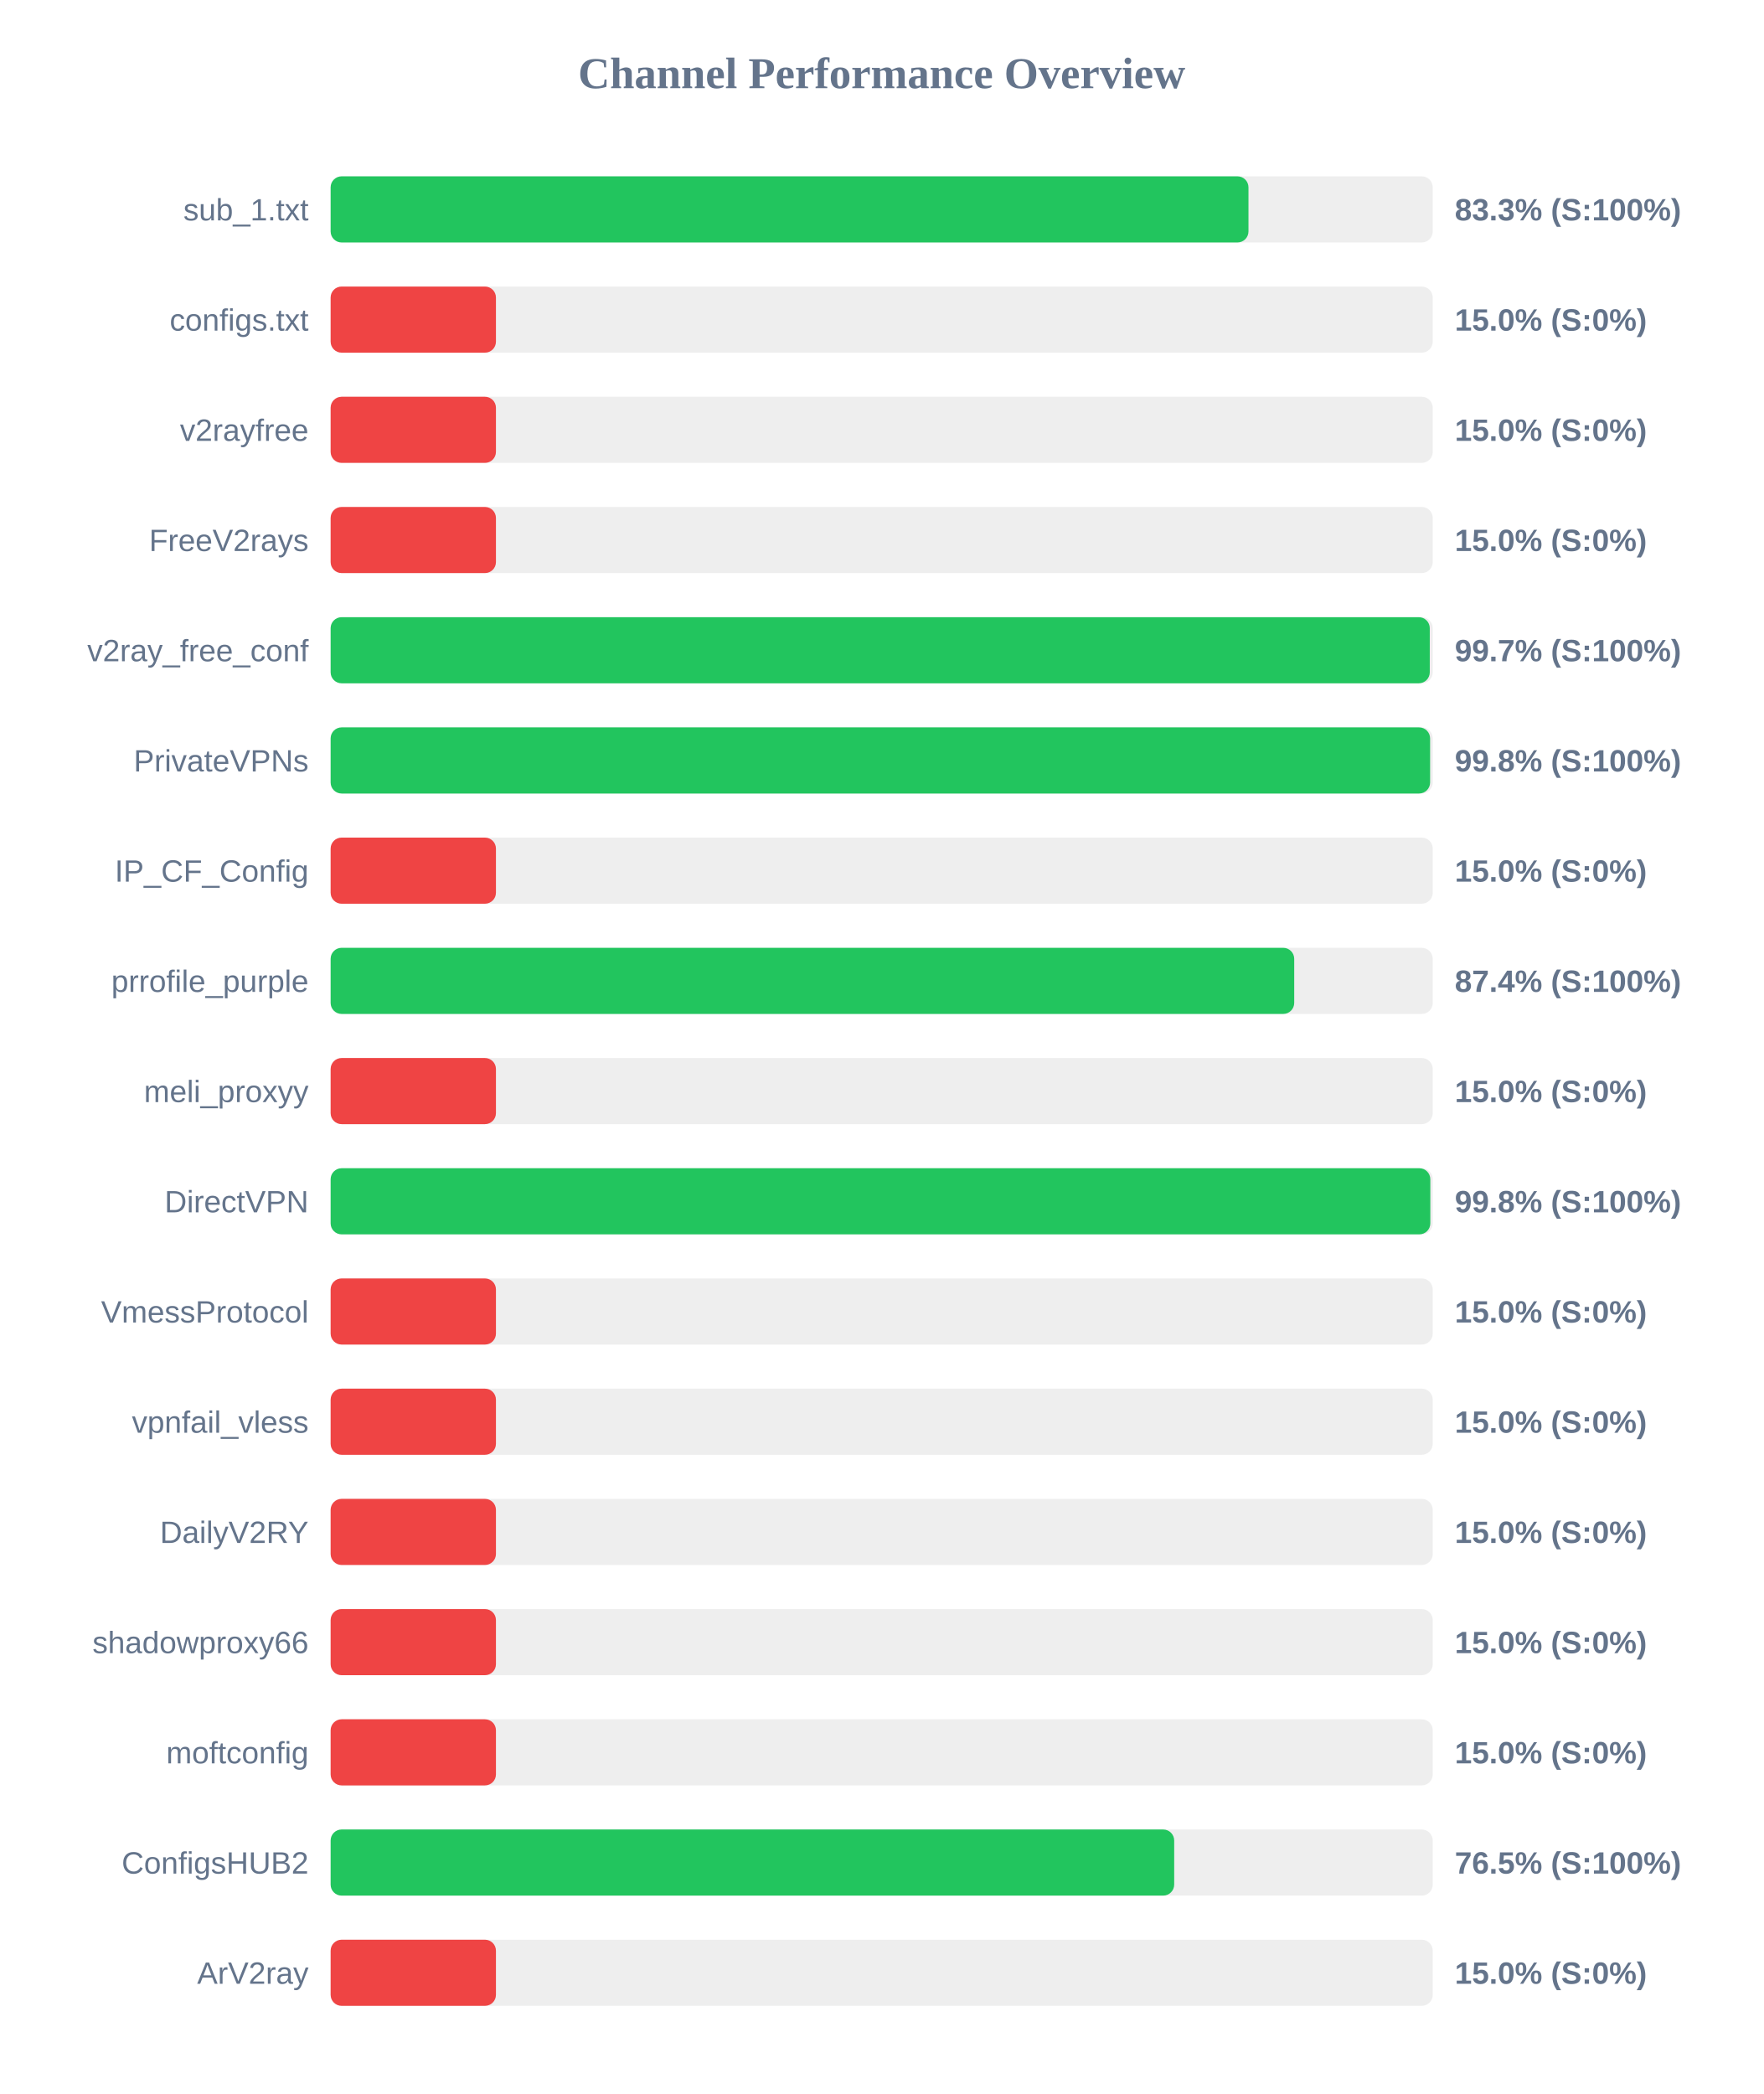
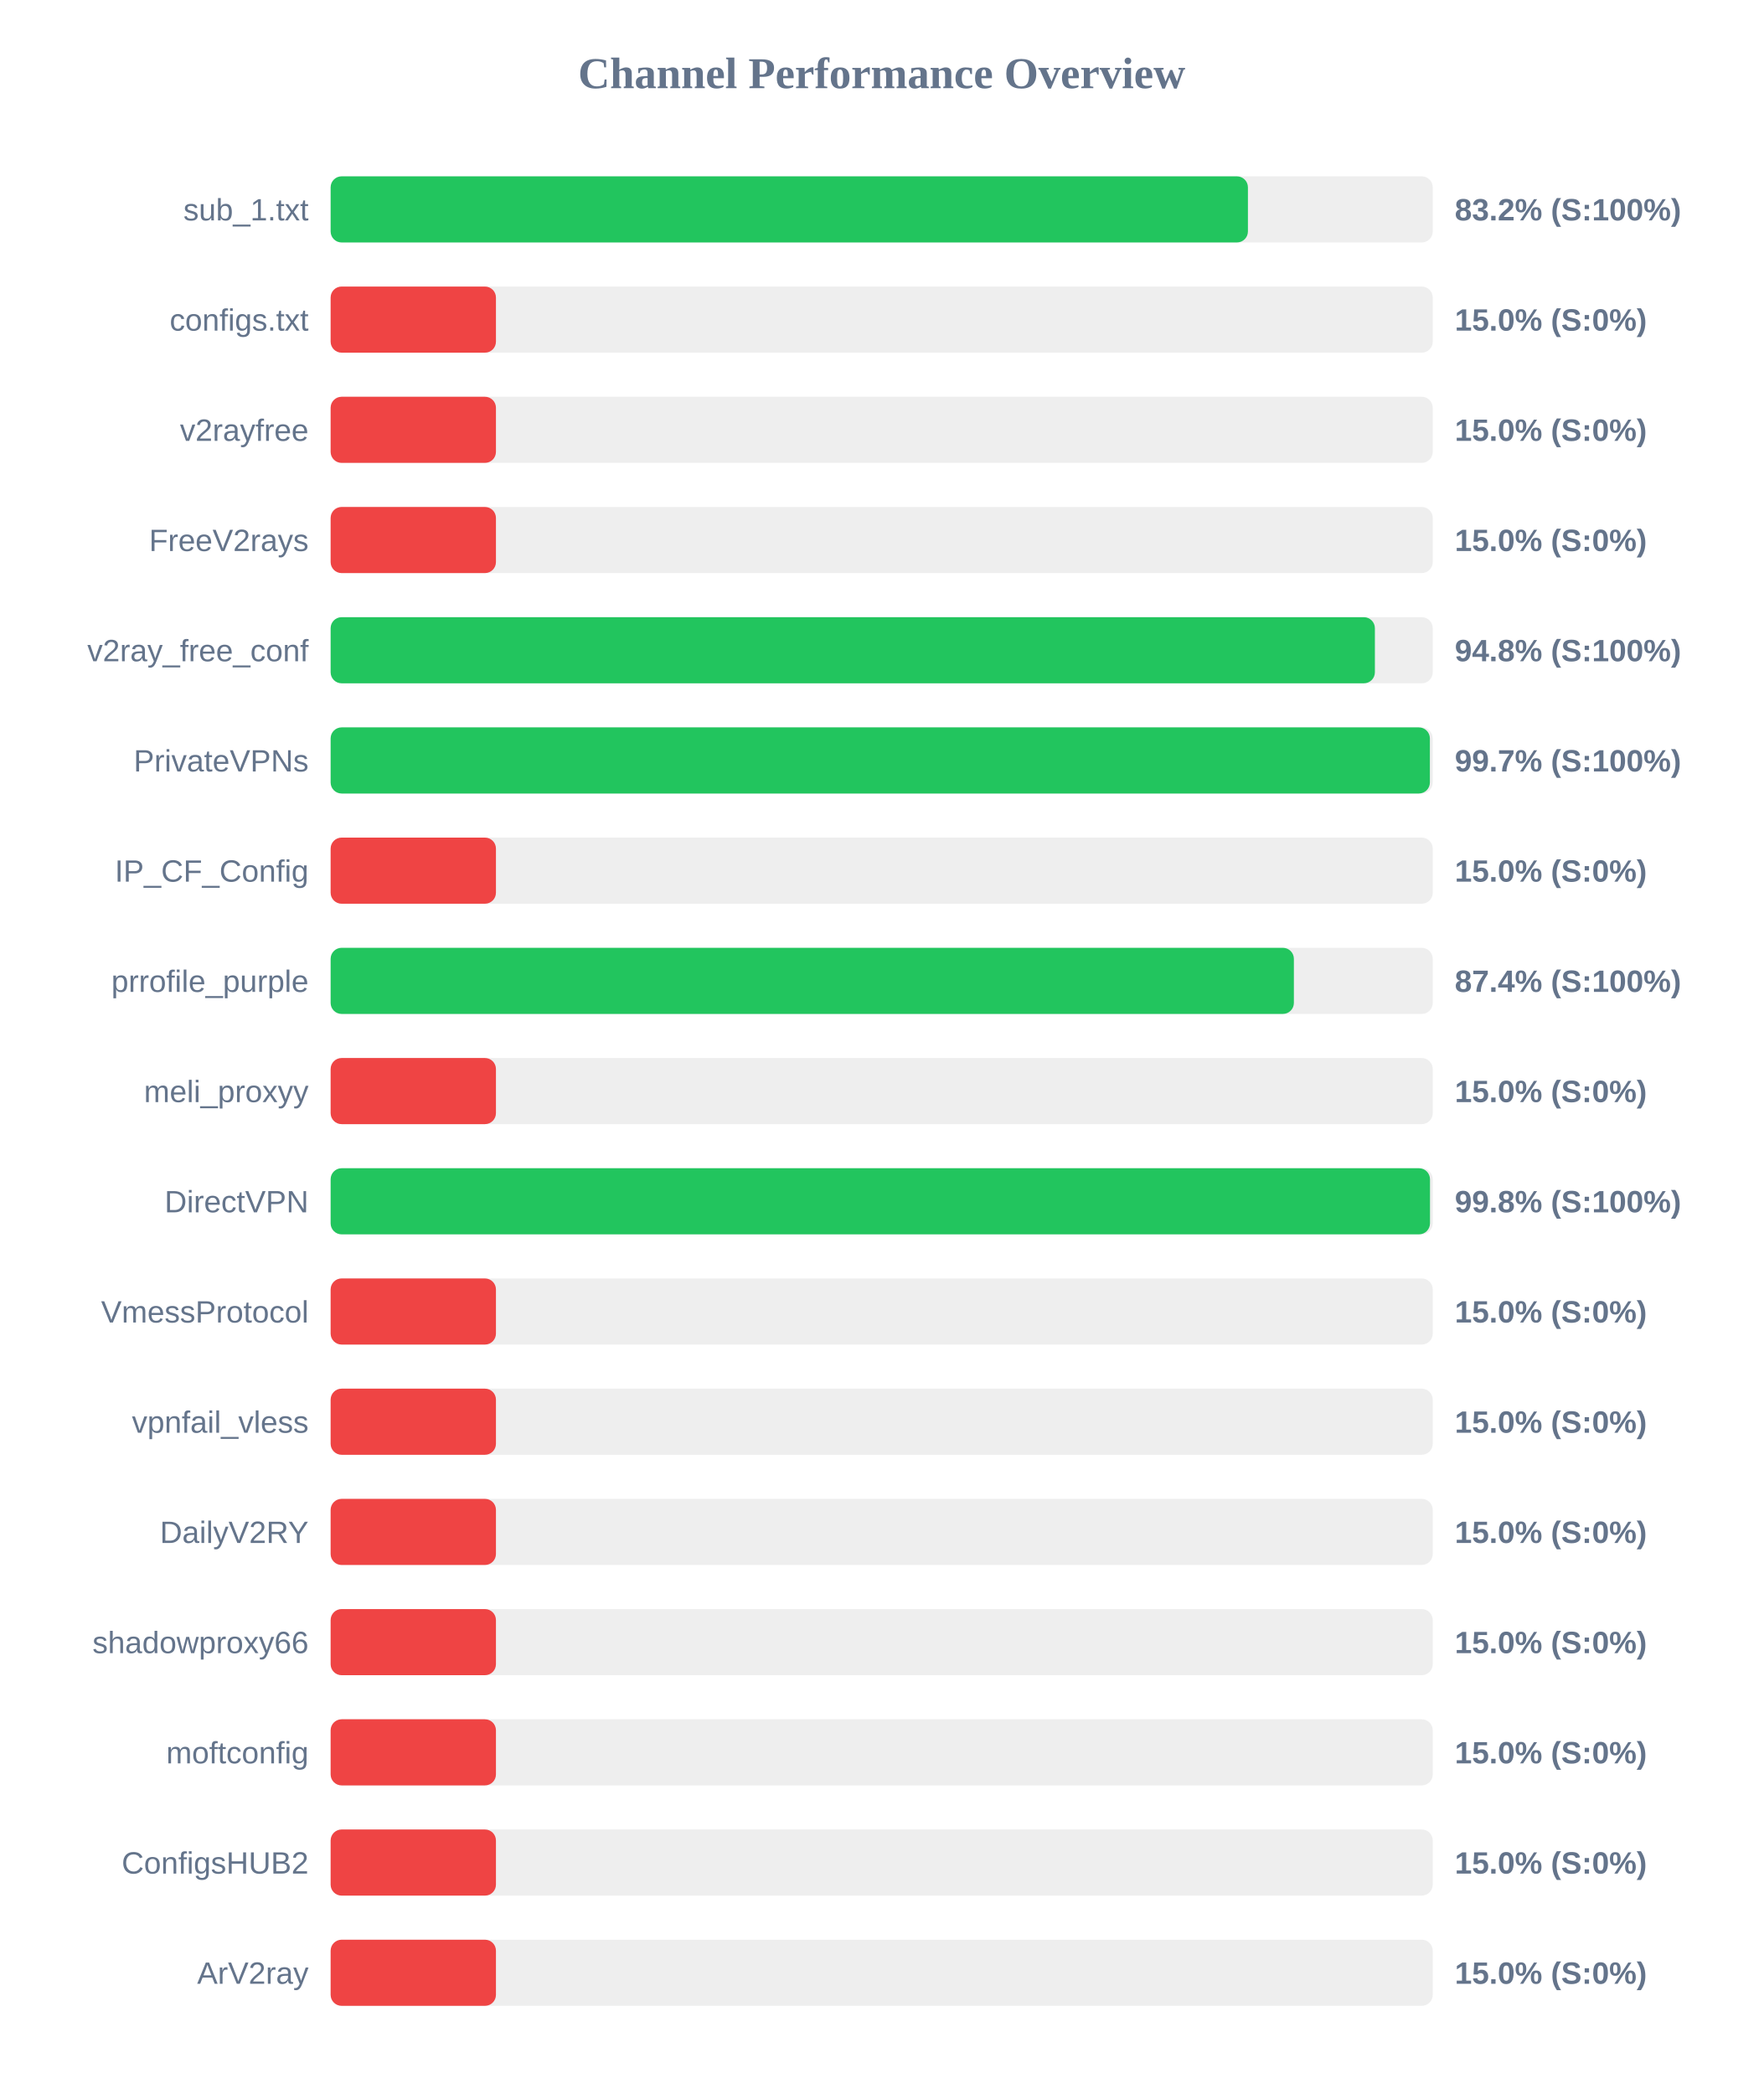
<svg xmlns="http://www.w3.org/2000/svg" width="800" height="950" version="1.1">
  <style>
        .row { font: 14px Arial; fill: #64748b; }
        .score { font: bold 14px Arial; fill: #64748b; }
    </style>
  <text x="400" y="40" text-anchor="middle" font-size="20px" font-weight="bold" fill="#64748b">Channel Performance Overview</text>
  <rect x="150" y="80" width="500" height="30" fill="#eee" rx="5" />
-   <rect x="150" y="80" width="416.4" height="30" fill="#22c55e" rx="5" />
+   <rect x="150" y="80" width="416.15" height="30" fill="#22c55e" rx="5" />
  <text x="140" y="100" text-anchor="end" class="row">sub_1.txt</text>
-   <text x="660" y="100" text-anchor="start" class="score">83.3% (S:100%)</text>
+   <text x="660" y="100" text-anchor="start" class="score">83.2% (S:100%)</text>
  <rect x="150" y="130" width="500" height="30" fill="#eee" rx="5" />
  <rect x="150" y="130" width="75.0" height="30" fill="#ef4444" rx="5" />
  <text x="140" y="150" text-anchor="end" class="row">configs.txt</text>
  <text x="660" y="150" text-anchor="start" class="score">15.0% (S:0%)</text>
  <rect x="150" y="180" width="500" height="30" fill="#eee" rx="5" />
  <rect x="150" y="180" width="75.0" height="30" fill="#ef4444" rx="5" />
  <text x="140" y="200" text-anchor="end" class="row">v2rayfree</text>
  <text x="660" y="200" text-anchor="start" class="score">15.0% (S:0%)</text>
  <rect x="150" y="230" width="500" height="30" fill="#eee" rx="5" />
  <rect x="150" y="230" width="75.0" height="30" fill="#ef4444" rx="5" />
  <text x="140" y="250" text-anchor="end" class="row">FreeV2rays</text>
  <text x="660" y="250" text-anchor="start" class="score">15.0% (S:0%)</text>
  <rect x="150" y="280" width="500" height="30" fill="#eee" rx="5" />
-   <rect x="150" y="280" width="498.65" height="30" fill="#22c55e" rx="5" />
+   <rect x="150" y="280" width="473.75" height="30" fill="#22c55e" rx="5" />
  <text x="140" y="300" text-anchor="end" class="row">v2ray_free_conf</text>
-   <text x="660" y="300" text-anchor="start" class="score">99.7% (S:100%)</text>
+   <text x="660" y="300" text-anchor="start" class="score">94.8% (S:100%)</text>
  <rect x="150" y="330" width="500" height="30" fill="#eee" rx="5" />
-   <rect x="150" y="330" width="498.8" height="30" fill="#22c55e" rx="5" />
+   <rect x="150" y="330" width="498.7" height="30" fill="#22c55e" rx="5" />
  <text x="140" y="350" text-anchor="end" class="row">PrivateVPNs</text>
-   <text x="660" y="350" text-anchor="start" class="score">99.8% (S:100%)</text>
+   <text x="660" y="350" text-anchor="start" class="score">99.7% (S:100%)</text>
  <rect x="150" y="380" width="500" height="30" fill="#eee" rx="5" />
  <rect x="150" y="380" width="75.0" height="30" fill="#ef4444" rx="5" />
  <text x="140" y="400" text-anchor="end" class="row">IP_CF_Config</text>
  <text x="660" y="400" text-anchor="start" class="score">15.0% (S:0%)</text>
  <rect x="150" y="430" width="500" height="30" fill="#eee" rx="5" />
-   <rect x="150" y="430" width="437.15" height="30" fill="#22c55e" rx="5" />
+   <rect x="150" y="430" width="437.0" height="30" fill="#22c55e" rx="5" />
  <text x="140" y="450" text-anchor="end" class="row">prrofile_purple</text>
  <text x="660" y="450" text-anchor="start" class="score">87.4% (S:100%)</text>
  <rect x="150" y="480" width="500" height="30" fill="#eee" rx="5" />
  <rect x="150" y="480" width="75.0" height="30" fill="#ef4444" rx="5" />
  <text x="140" y="500" text-anchor="end" class="row">meli_proxyy</text>
  <text x="660" y="500" text-anchor="start" class="score">15.0% (S:0%)</text>
  <rect x="150" y="530" width="500" height="30" fill="#eee" rx="5" />
-   <rect x="150" y="530" width="498.9" height="30" fill="#22c55e" rx="5" />
+   <rect x="150" y="530" width="498.75" height="30" fill="#22c55e" rx="5" />
  <text x="140" y="550" text-anchor="end" class="row">DirectVPN</text>
  <text x="660" y="550" text-anchor="start" class="score">99.8% (S:100%)</text>
  <rect x="150" y="580" width="500" height="30" fill="#eee" rx="5" />
  <rect x="150" y="580" width="75.0" height="30" fill="#ef4444" rx="5" />
  <text x="140" y="600" text-anchor="end" class="row">VmessProtocol</text>
  <text x="660" y="600" text-anchor="start" class="score">15.0% (S:0%)</text>
  <rect x="150" y="630" width="500" height="30" fill="#eee" rx="5" />
  <rect x="150" y="630" width="75.0" height="30" fill="#ef4444" rx="5" />
  <text x="140" y="650" text-anchor="end" class="row">vpnfail_vless</text>
  <text x="660" y="650" text-anchor="start" class="score">15.0% (S:0%)</text>
  <rect x="150" y="680" width="500" height="30" fill="#eee" rx="5" />
  <rect x="150" y="680" width="75.0" height="30" fill="#ef4444" rx="5" />
  <text x="140" y="700" text-anchor="end" class="row">DailyV2RY</text>
  <text x="660" y="700" text-anchor="start" class="score">15.0% (S:0%)</text>
  <rect x="150" y="730" width="500" height="30" fill="#eee" rx="5" />
  <rect x="150" y="730" width="75.0" height="30" fill="#ef4444" rx="5" />
  <text x="140" y="750" text-anchor="end" class="row">shadowproxy66</text>
  <text x="660" y="750" text-anchor="start" class="score">15.0% (S:0%)</text>
  <rect x="150" y="780" width="500" height="30" fill="#eee" rx="5" />
  <rect x="150" y="780" width="75.0" height="30" fill="#ef4444" rx="5" />
  <text x="140" y="800" text-anchor="end" class="row">moftconfig</text>
  <text x="660" y="800" text-anchor="start" class="score">15.0% (S:0%)</text>
  <rect x="150" y="830" width="500" height="30" fill="#eee" rx="5" />
-   <rect x="150" y="830" width="382.7" height="30" fill="#22c55e" rx="5" />
+   <rect x="150" y="830" width="75.0" height="30" fill="#ef4444" rx="5" />
  <text x="140" y="850" text-anchor="end" class="row">ConfigsHUB2</text>
-   <text x="660" y="850" text-anchor="start" class="score">76.5% (S:100%)</text>
+   <text x="660" y="850" text-anchor="start" class="score">15.0% (S:0%)</text>
  <rect x="150" y="880" width="500" height="30" fill="#eee" rx="5" />
  <rect x="150" y="880" width="75.0" height="30" fill="#ef4444" rx="5" />
  <text x="140" y="900" text-anchor="end" class="row">ArV2ray</text>
  <text x="660" y="900" text-anchor="start" class="score">15.0% (S:0%)</text>
</svg>
